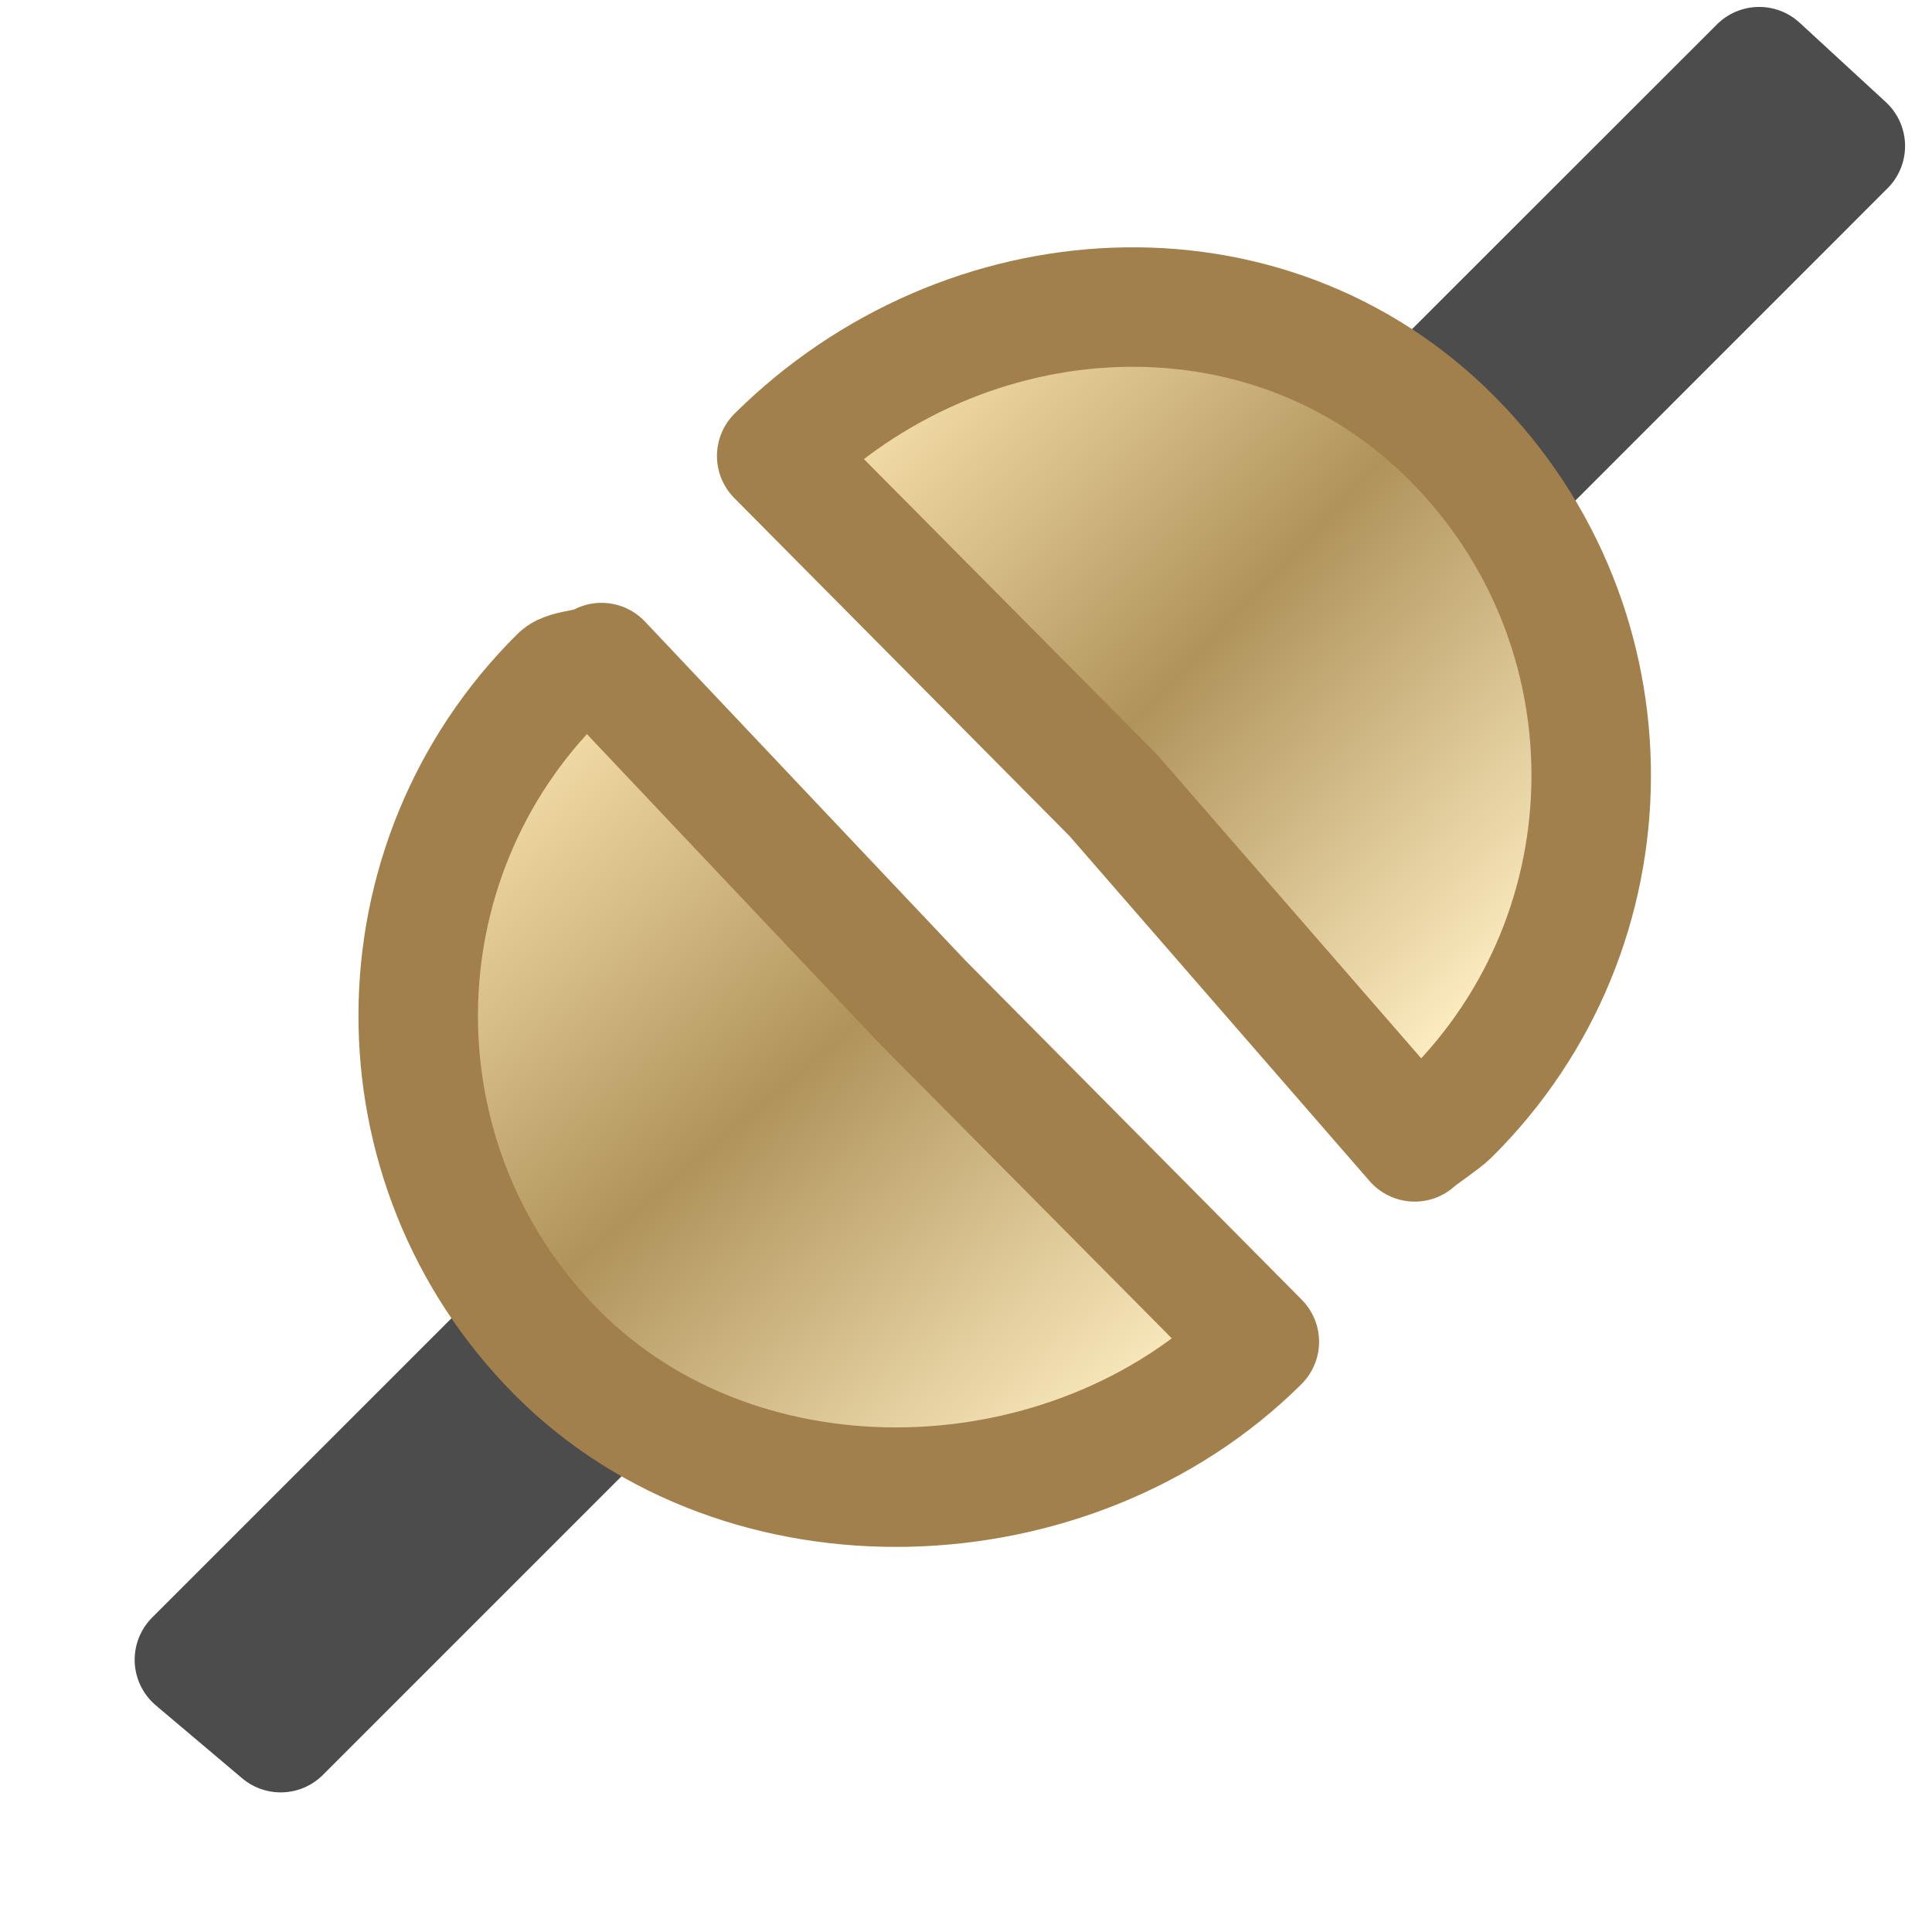
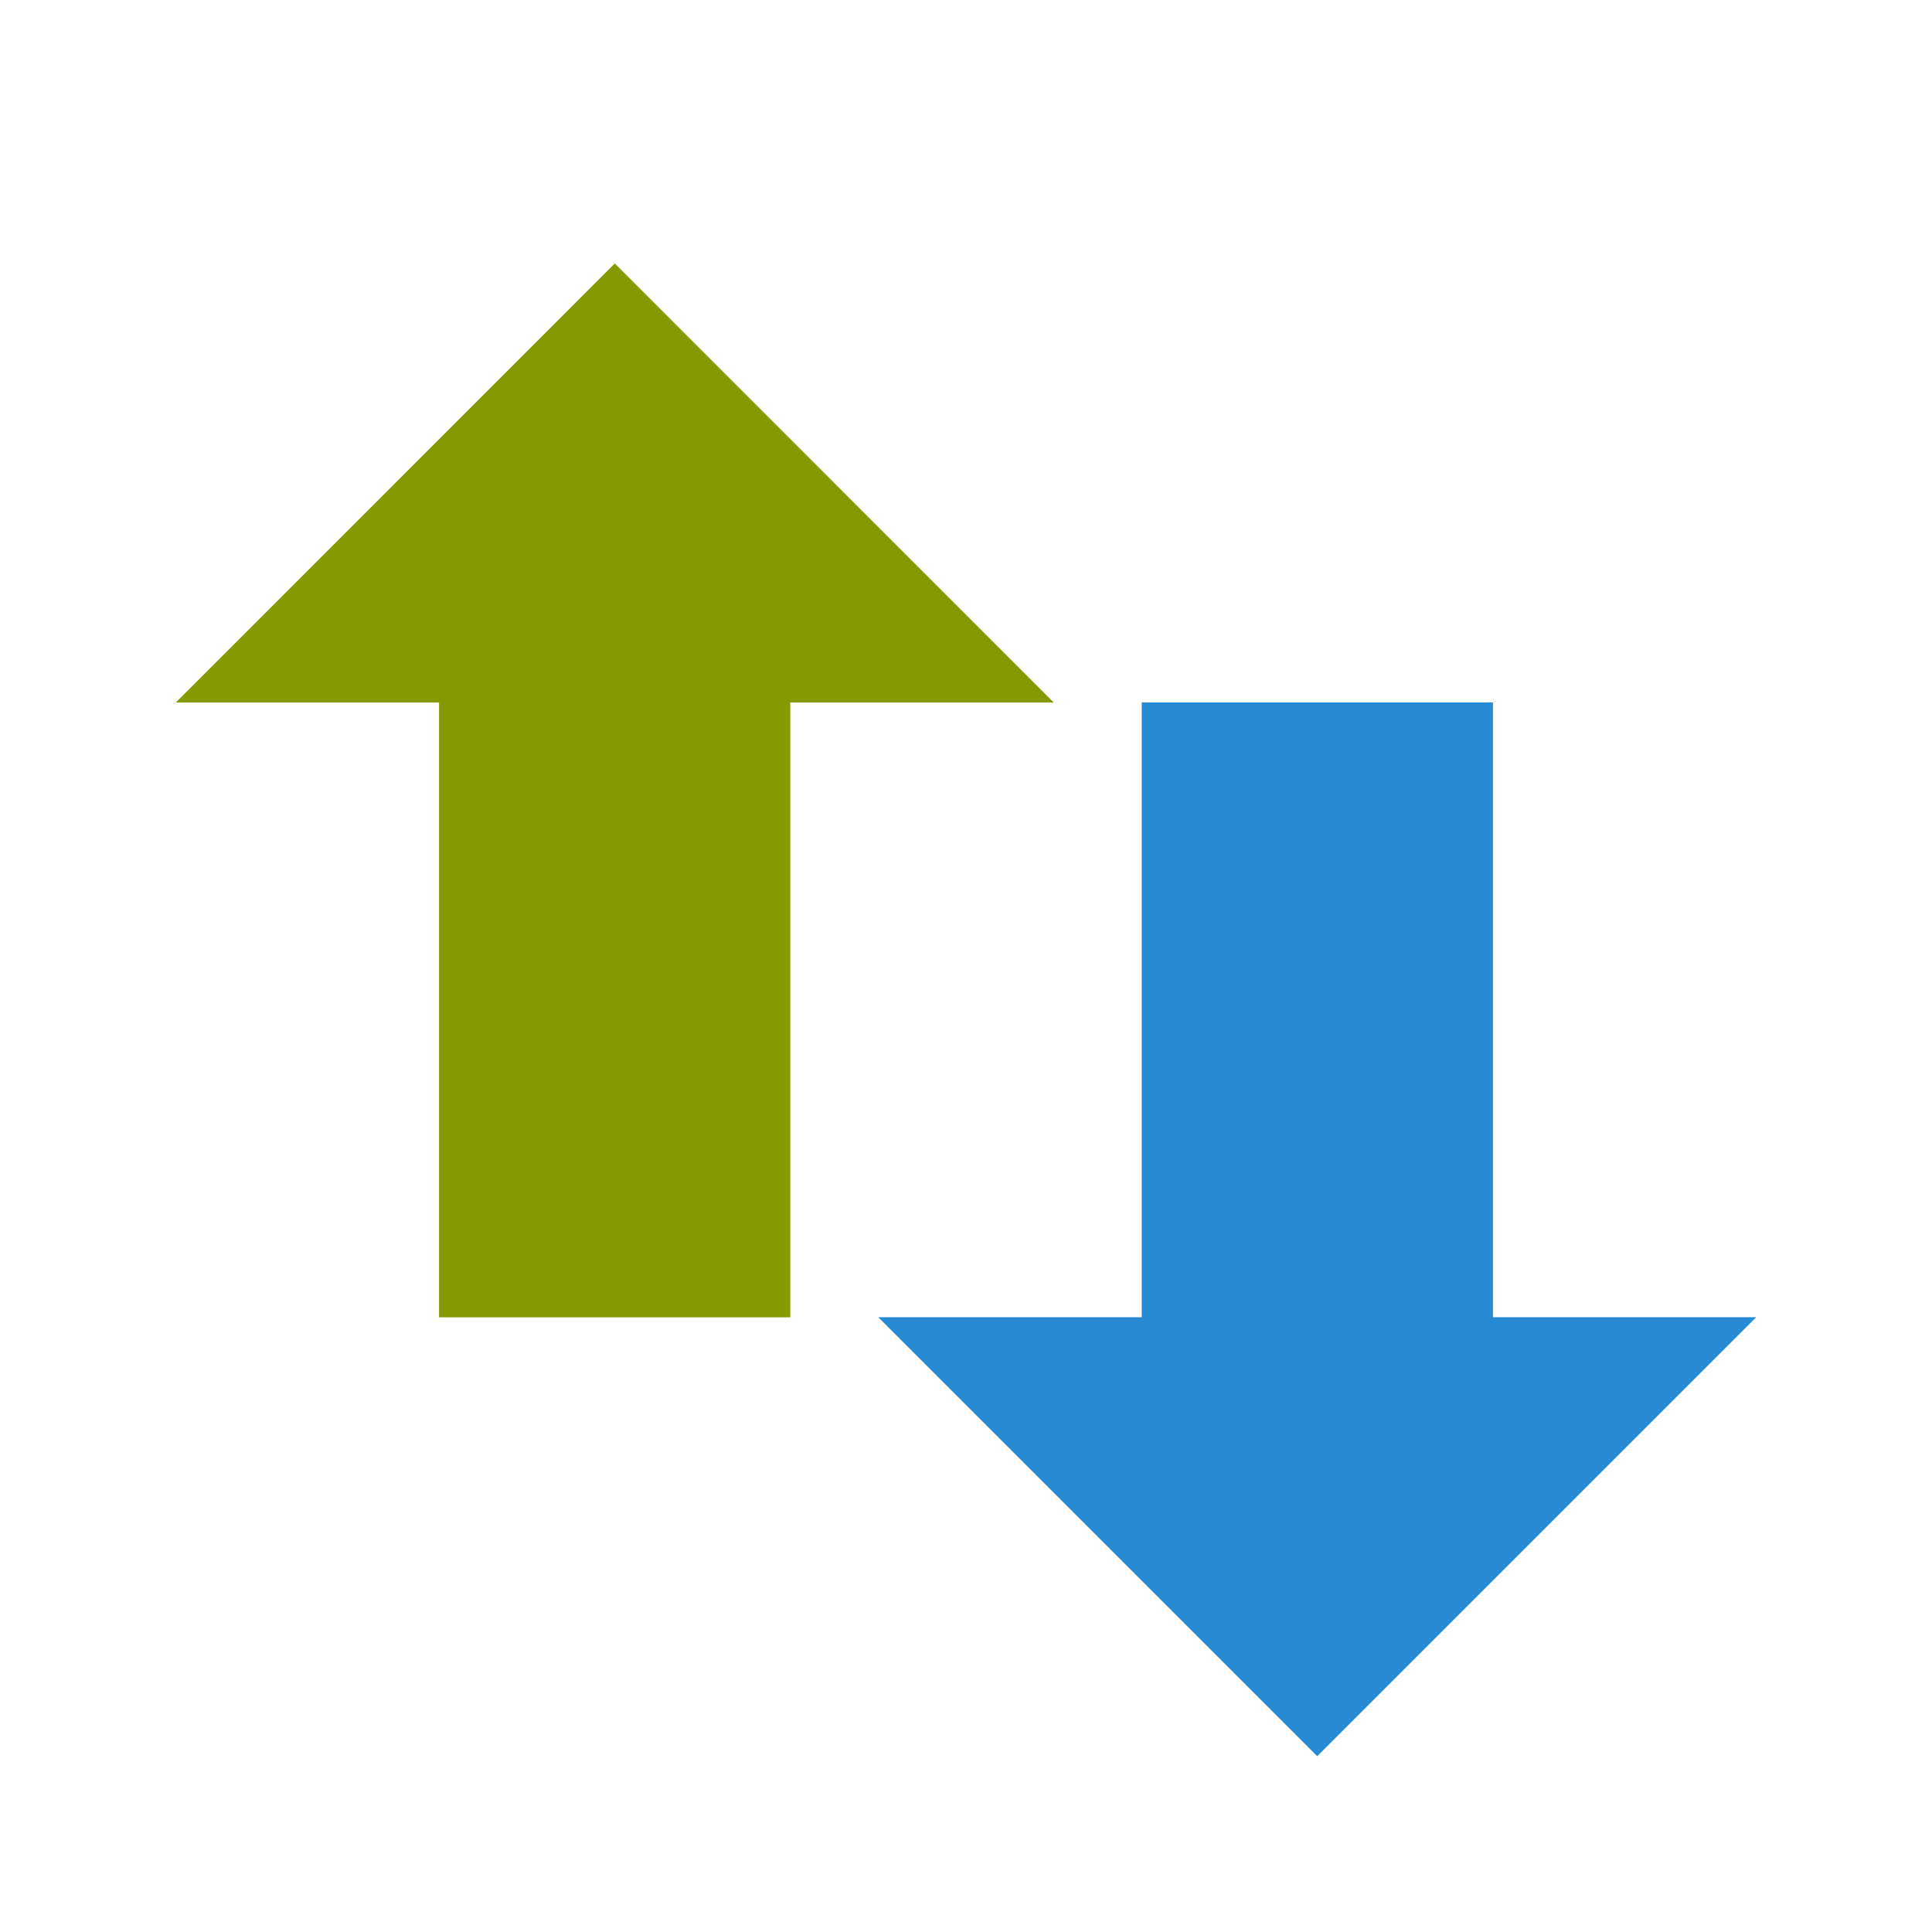
- <svg xmlns="http://www.w3.org/2000/svg" width="128" height="128" viewBox="0 0 128 128">
-   <defs>
-     <linearGradient gradientTransform="translate(.31691 -.51107)" id="linear0" y1="1.163" x1="9.326" y2="6.233" gradientUnits="userSpaceOnUse" x2="14.637">
-       <stop offset="0" style="stop-color:#fce5b1" />
-       <stop offset=".5" style="stop-color:#b0935b" />
-       <stop offset="1" style="stop-color:#fbebbf" />
-     </linearGradient>
-     <linearGradient gradientTransform="translate(-.57019 .4429)" id="linear1" y1="3.655" x1="6.6" y2="9.616" gradientUnits="userSpaceOnUse" x2="11.689">
-       <stop offset="0" style="stop-color:#fce5b1" />
-       <stop offset=".5" style="stop-color:#b0935b" />
-       <stop offset="1" style="stop-color:#fbebbf" />
-     </linearGradient>
-   </defs>
-   <g style="stroke-linejoin:round">
-     <path style="fill:none;stroke:#4c4c4c" d="M 17.443 -0.778 L 16.722 -1.442 L 13.278 2 L 14 2.666 Z " transform="matrix(7.91667 0 0 7.91667 -15.83333 15.83333)" />
-     <path style="fill:url(#linear0);stroke:#a2804c;stroke-linecap:round" d="M 8.5 1.816 C 10.069 0.26 12.6 0.103 14.156 1.673 C 15.712 3.24 15.702 5.773 14.133 7.329 C 14.074 7.388 13.901 7.5 13.839 7.556 L 11.317 4.656 Z " transform="matrix(7.91667 0 0 7.91667 -15.83333 15.83333)" />
-     <path style="fill:none;stroke:#4c4c4c" d="M 3.627 11.89 L 4.349 12.5 L 7.791 9.058 L 7.071 8.447 Z " transform="matrix(7.91667 0 0 7.91667 -15.83333 15.83333)" />
-     <path style="fill:url(#linear1);stroke:#a2804c;stroke-linecap:round" d="M 12.539 9.229 C 10.972 10.785 8.216 10.885 6.659 9.318 C 5.104 7.749 5.115 5.215 6.683 3.66 C 6.742 3.6 6.97 3.6 7.034 3.545 L 8.378 4.967 L 9.722 6.388 Z " transform="matrix(7.91667 0 0 7.91667 -15.83333 15.83333)" />
+ <svg xmlns="http://www.w3.org/2000/svg" width="24" height="24" viewBox="0 0 24 24">
+   <g fill-rule="evenodd">
+     <path d="m 21.816,16.363 -5.453,5.453 -5.453,-5.453 3.273,0 0,-7.637 4.363,0 0,7.637 z" fill="#268bd2" />
+     <path d="M 13.09,8.727 7.637,3.273 2.184,8.727 l 3.27,0 0,7.637 4.363,0 0,-7.637 z" fill="#859900" />
  </g>
</svg>
